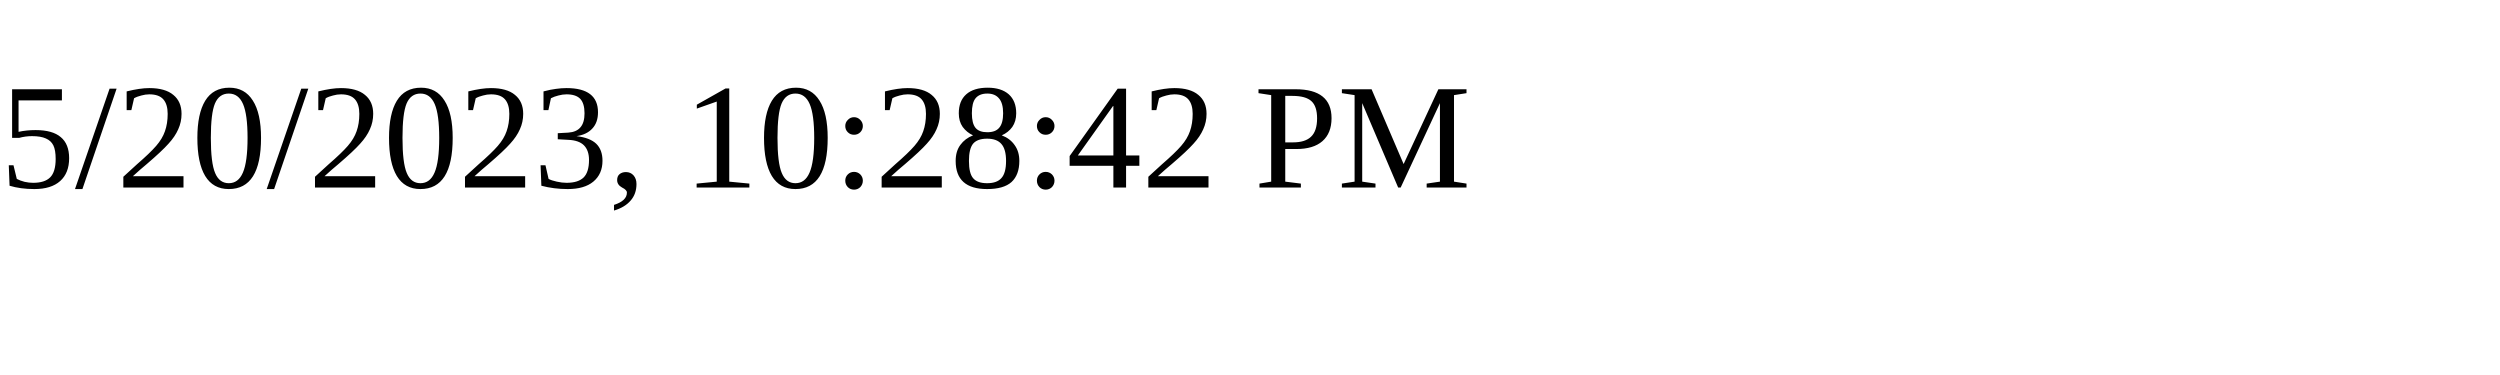
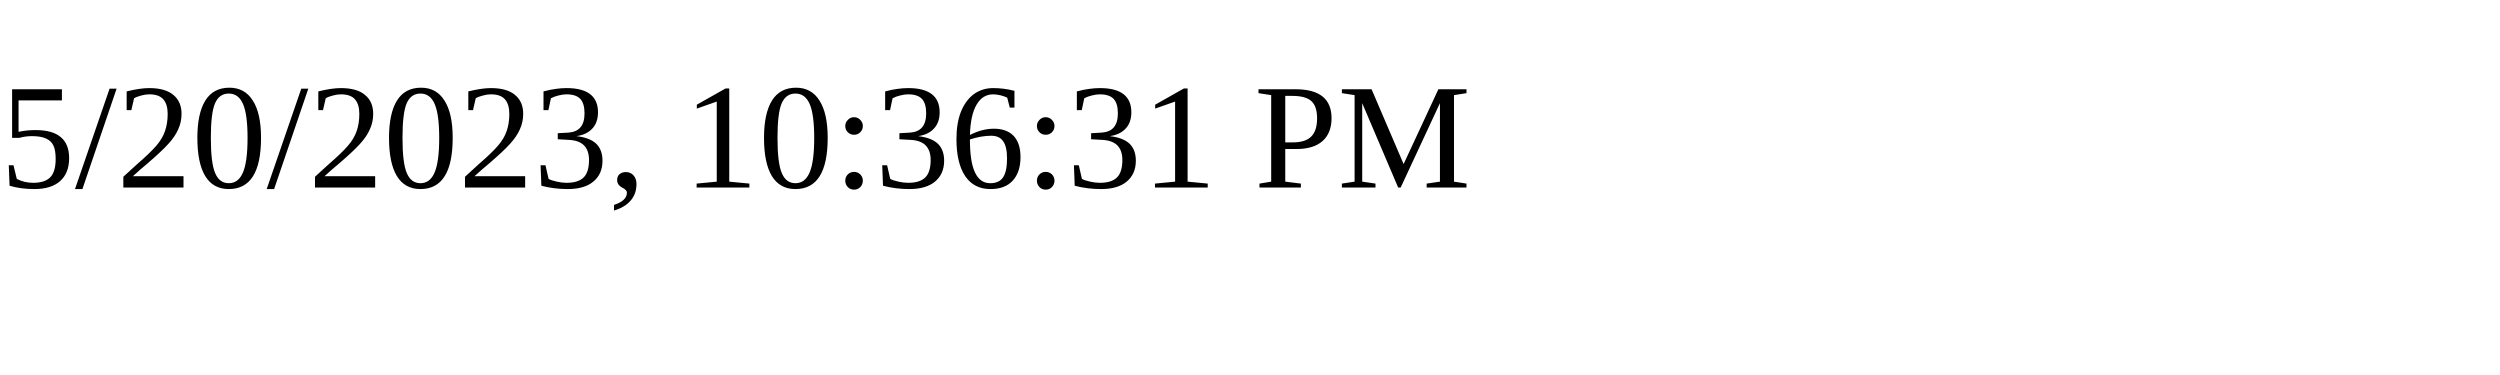
<svg xmlns="http://www.w3.org/2000/svg" height="30" width="200">
-   <text x="0" y="15">5/20/2023, 10:28:42 PM</text>
+   <text x="0" y="15">5/20/2023, 10:36:31 PM</text>
</svg>
